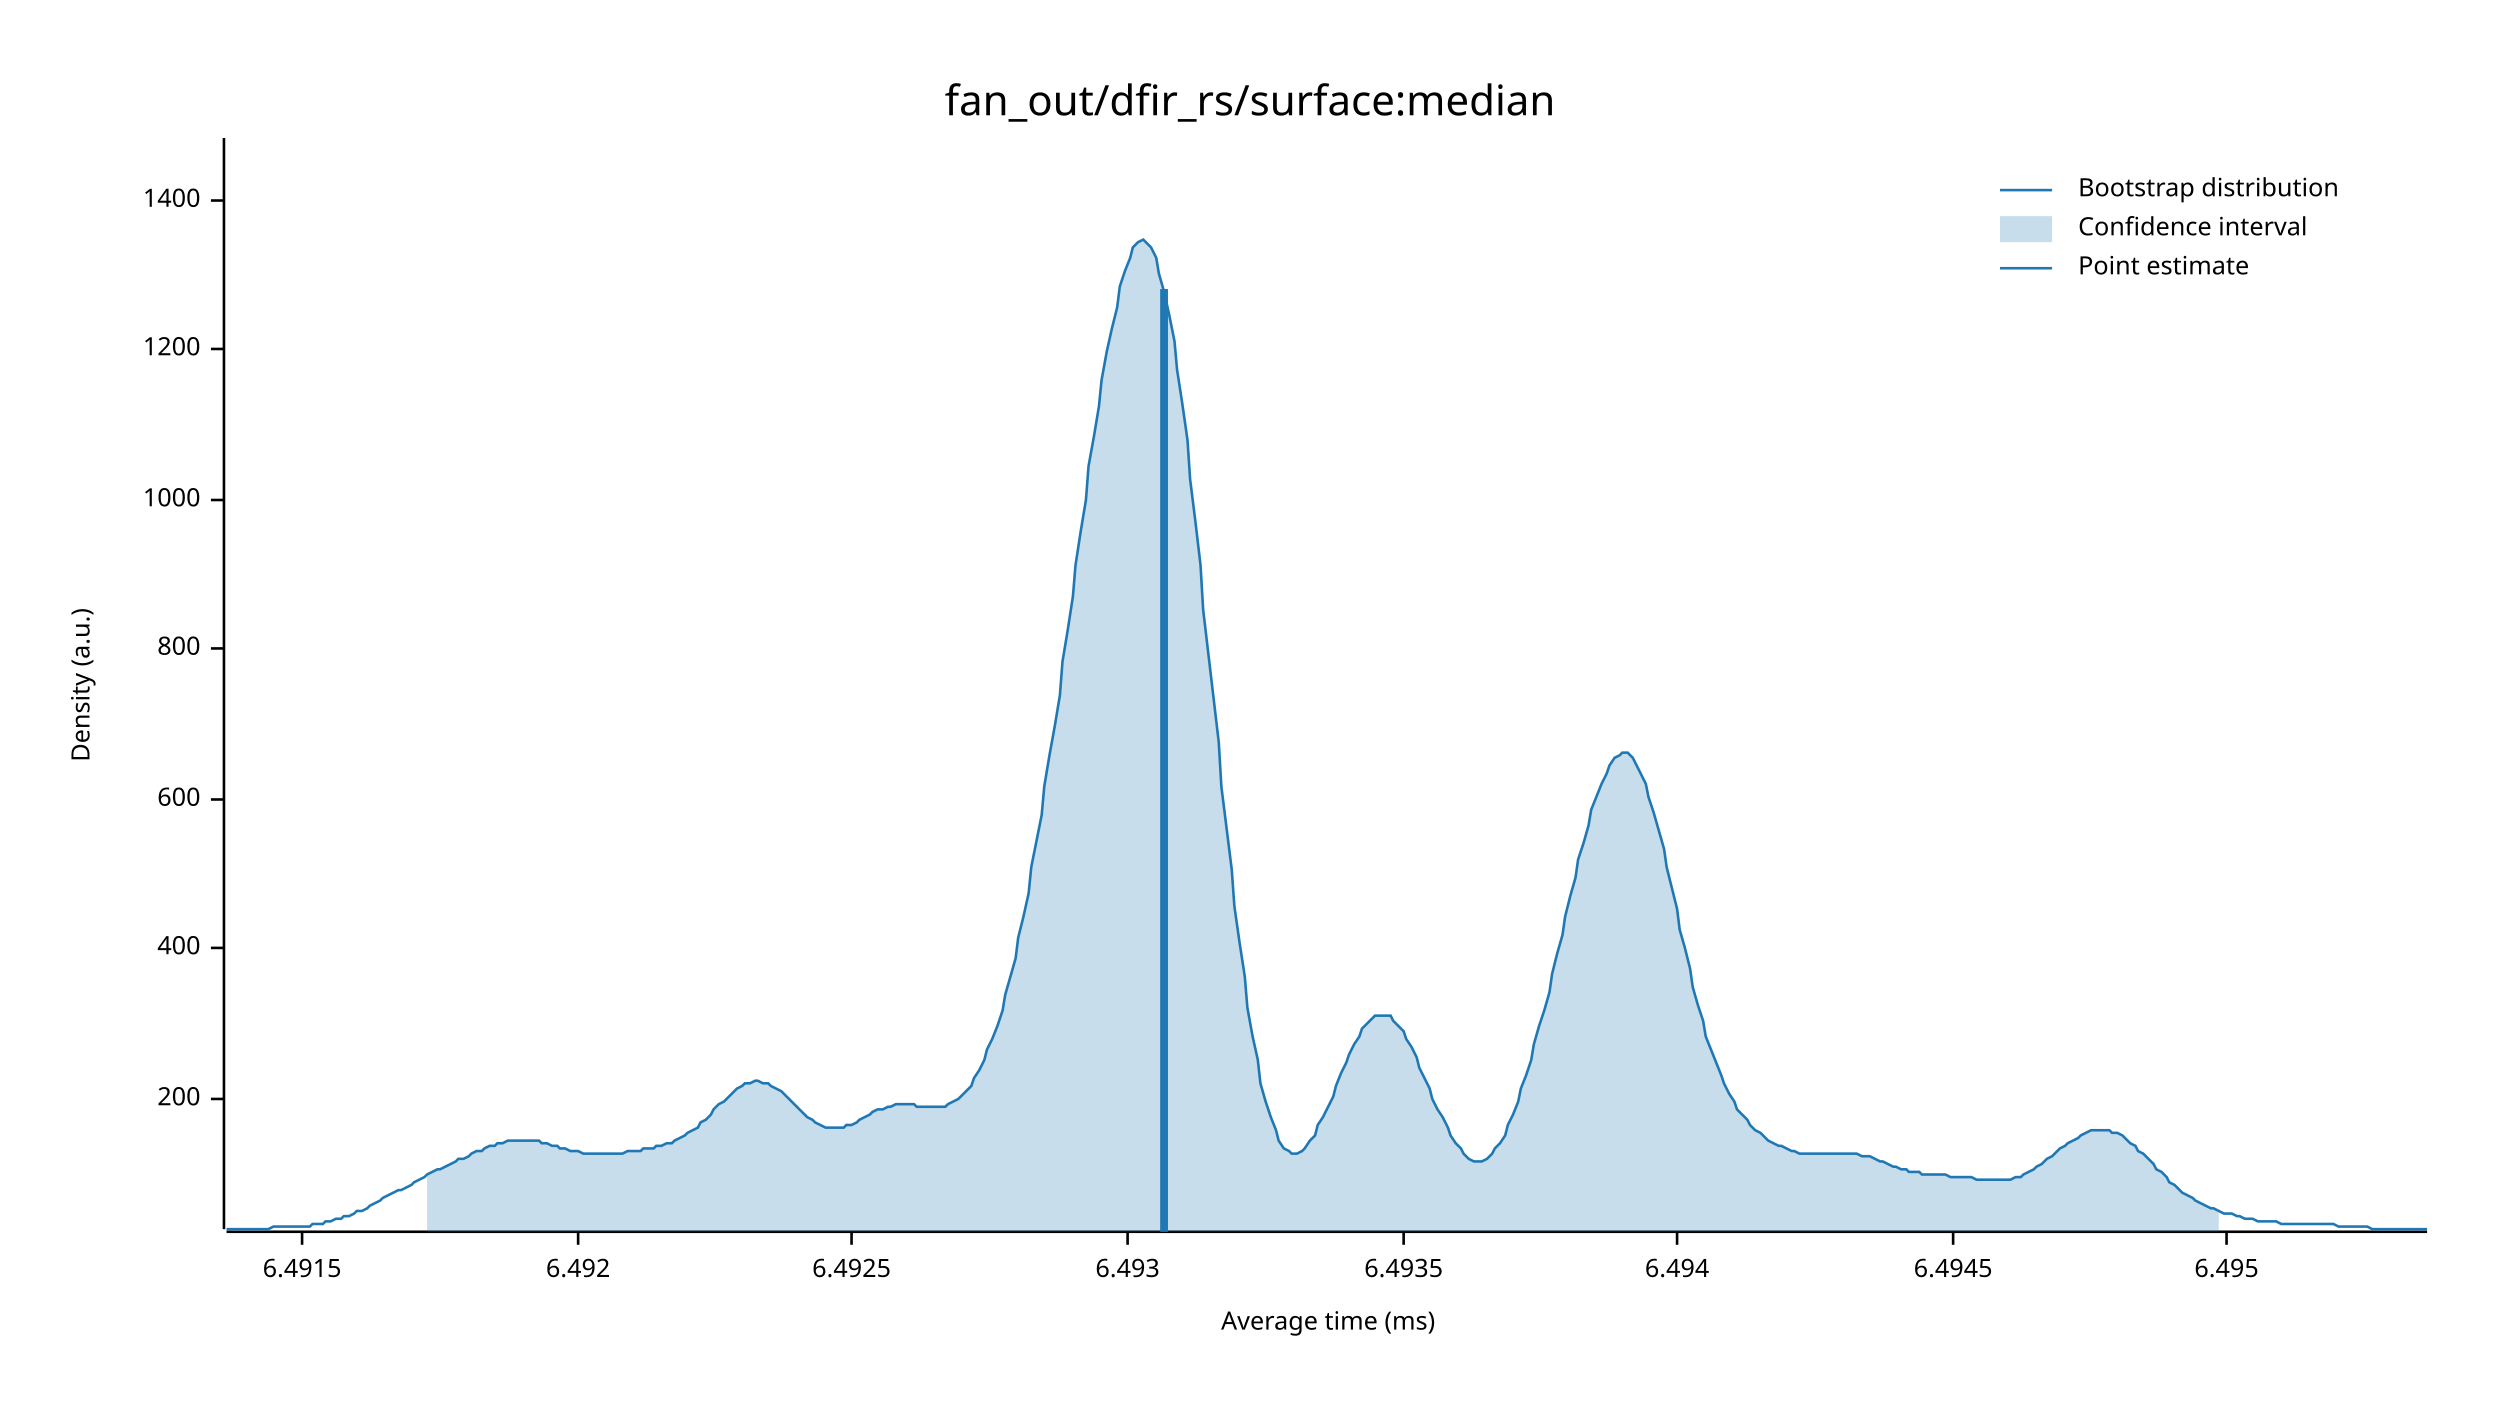
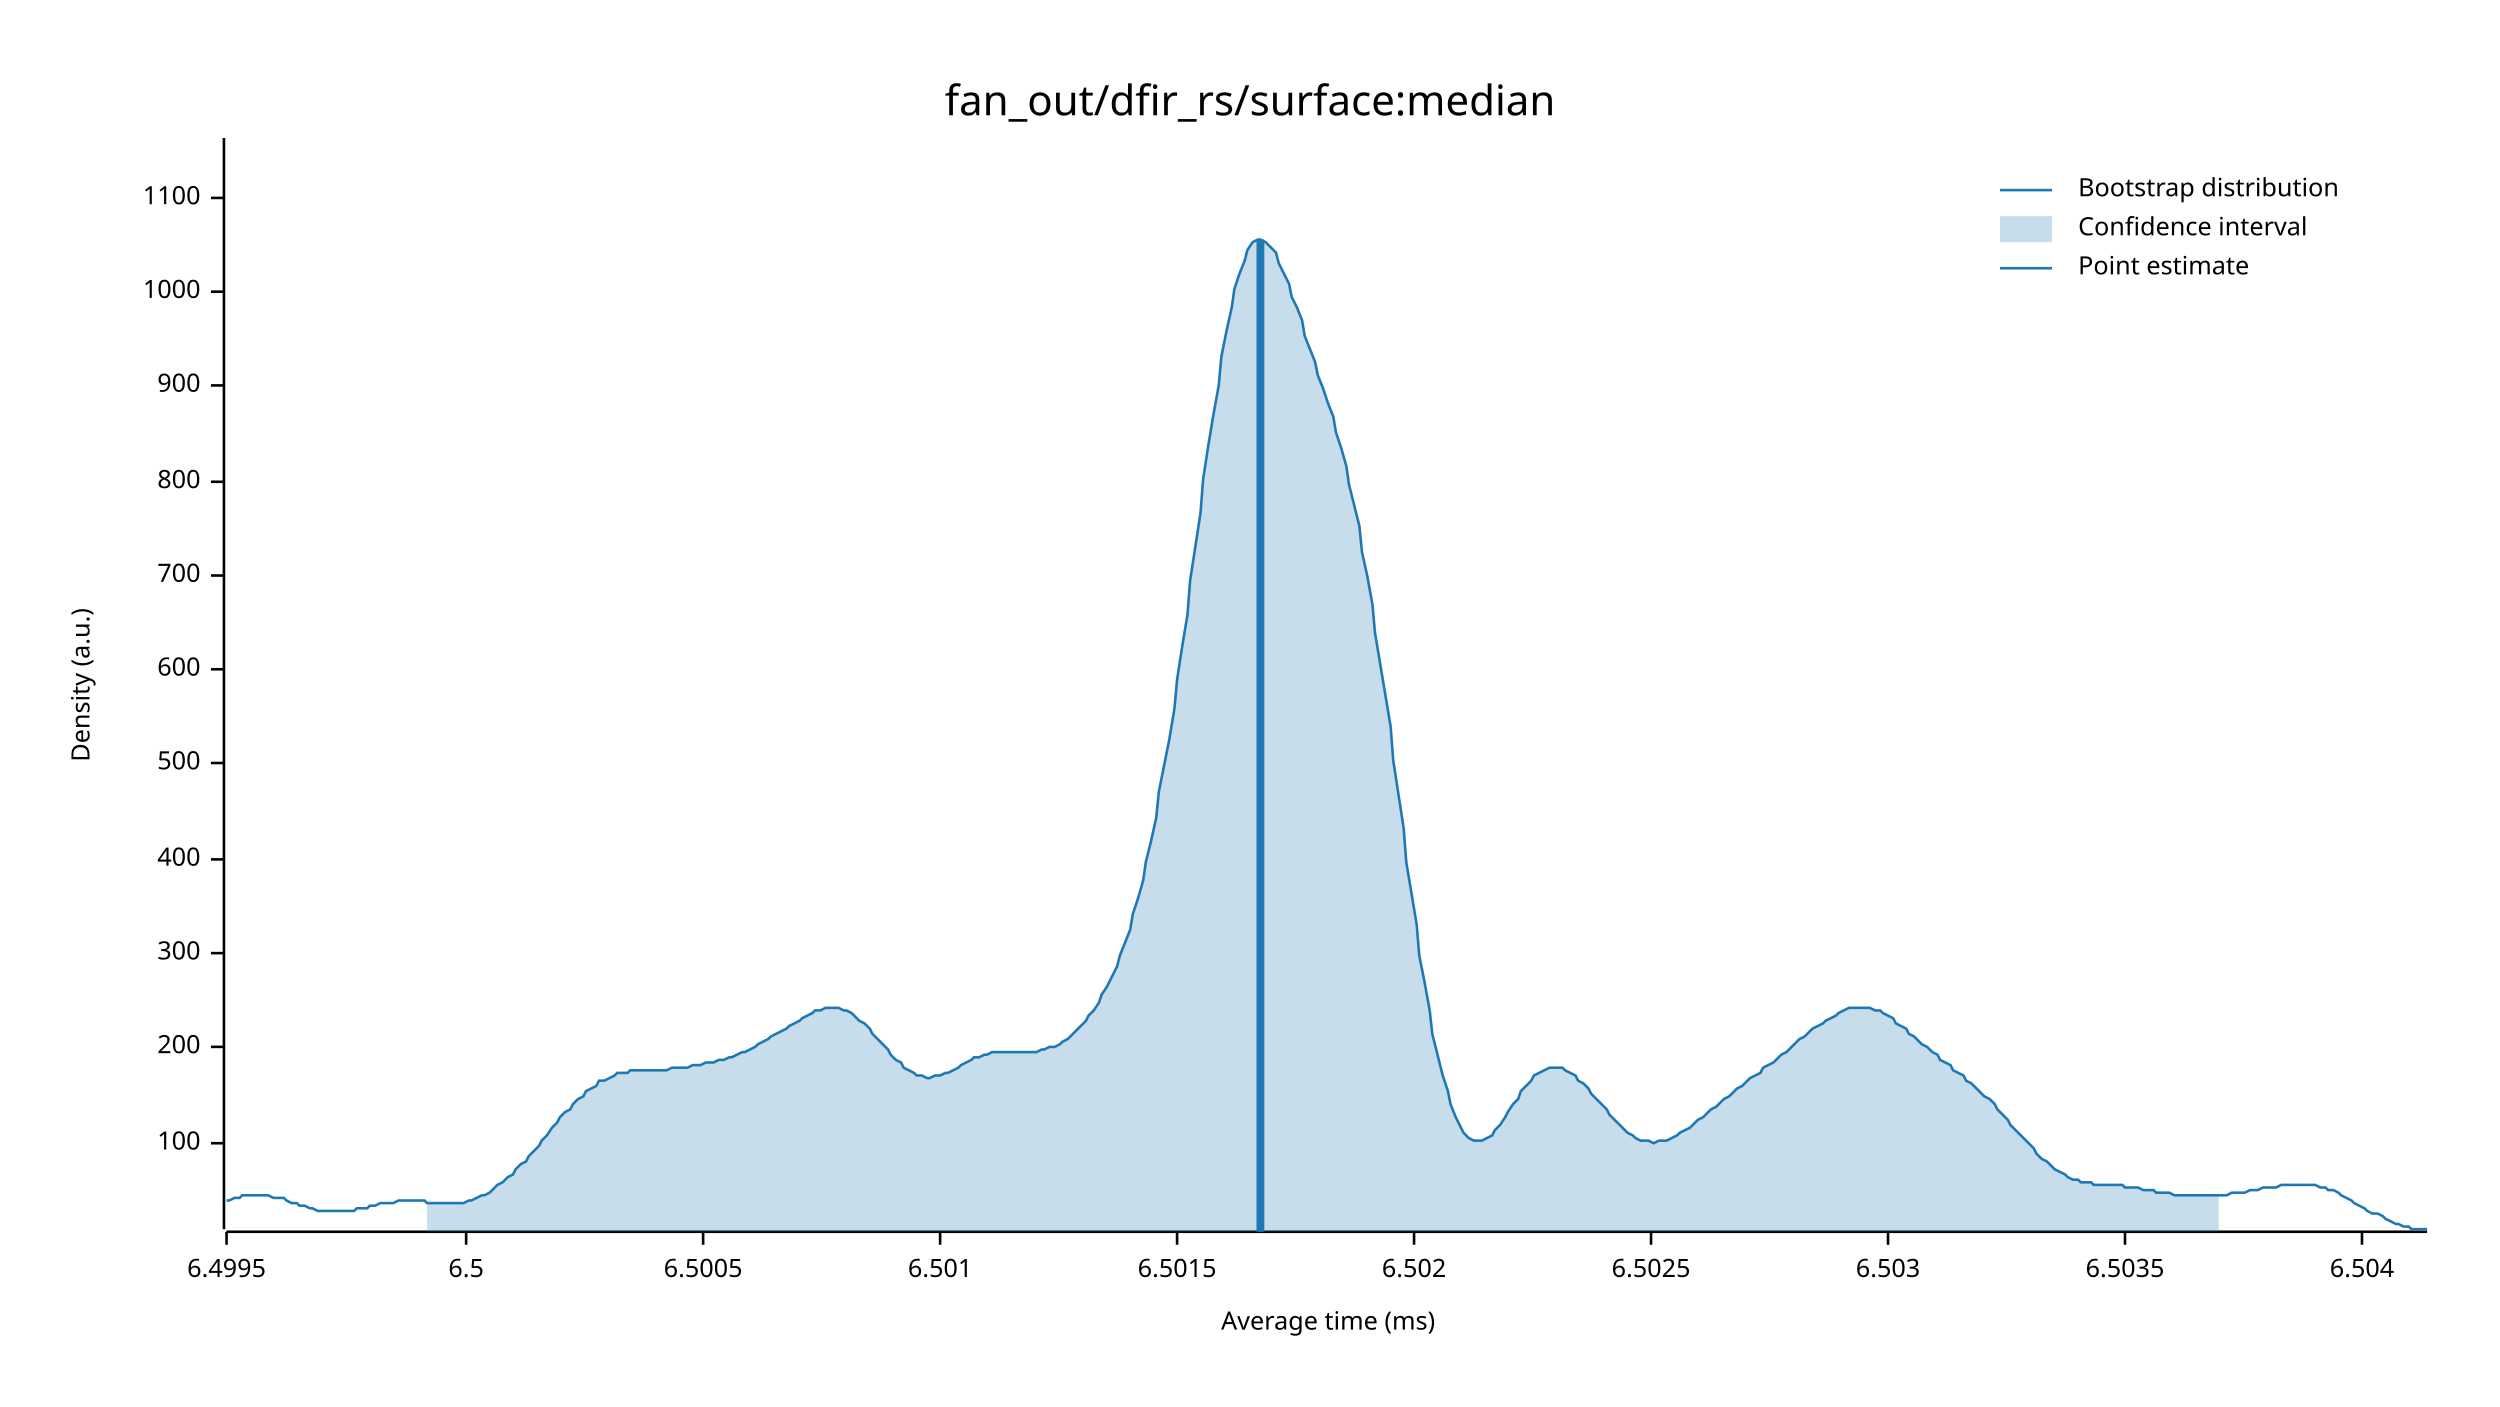
<svg xmlns="http://www.w3.org/2000/svg" width="960" height="540" viewBox="0 0 960 540">
  <text x="480" y="32" dy="0.76em" text-anchor="middle" font-family="sans-serif" font-size="16.129" opacity="1" fill="#000000">
fan_out/dfir_rs/surface:median
</text>
  <text x="27" y="263" dy="0.76em" text-anchor="middle" font-family="sans-serif" font-size="9.677" opacity="1" fill="#000000" transform="rotate(270, 27, 263)">
Density (a.u.)
</text>
  <text x="510" y="513" dy="-0.5ex" text-anchor="middle" font-family="sans-serif" font-size="9.677" opacity="1" fill="#000000">
Average time (ms)
</text>
  <polyline fill="none" opacity="1" stroke="#000000" stroke-width="1" points="86,53 86,472 " />
-   <text x="77" y="422" dy="0.5ex" text-anchor="end" font-family="sans-serif" font-size="9.677" opacity="1" fill="#000000">
+   <text x="77" y="439" dy="0.5ex" text-anchor="end" font-family="sans-serif" font-size="9.677" opacity="1" fill="#000000">
+ 100
+ </text>
+   <polyline fill="none" opacity="1" stroke="#000000" stroke-width="1" points="81,439 86,439 " />
+   <text x="77" y="402" dy="0.5ex" text-anchor="end" font-family="sans-serif" font-size="9.677" opacity="1" fill="#000000">
200
</text>
-   <polyline fill="none" opacity="1" stroke="#000000" stroke-width="1" points="81,422 86,422 " />
-   <text x="77" y="364" dy="0.5ex" text-anchor="end" font-family="sans-serif" font-size="9.677" opacity="1" fill="#000000">
+   <polyline fill="none" opacity="1" stroke="#000000" stroke-width="1" points="81,402 86,402 " />
+   <text x="77" y="366" dy="0.5ex" text-anchor="end" font-family="sans-serif" font-size="9.677" opacity="1" fill="#000000">
+ 300
+ </text>
+   <polyline fill="none" opacity="1" stroke="#000000" stroke-width="1" points="81,366 86,366 " />
+   <text x="77" y="330" dy="0.5ex" text-anchor="end" font-family="sans-serif" font-size="9.677" opacity="1" fill="#000000">
400
</text>
-   <polyline fill="none" opacity="1" stroke="#000000" stroke-width="1" points="81,364 86,364 " />
-   <text x="77" y="307" dy="0.5ex" text-anchor="end" font-family="sans-serif" font-size="9.677" opacity="1" fill="#000000">
+   <polyline fill="none" opacity="1" stroke="#000000" stroke-width="1" points="81,330 86,330 " />
+   <text x="77" y="293" dy="0.5ex" text-anchor="end" font-family="sans-serif" font-size="9.677" opacity="1" fill="#000000">
+ 500
+ </text>
+   <polyline fill="none" opacity="1" stroke="#000000" stroke-width="1" points="81,293 86,293 " />
+   <text x="77" y="257" dy="0.5ex" text-anchor="end" font-family="sans-serif" font-size="9.677" opacity="1" fill="#000000">
600
</text>
-   <polyline fill="none" opacity="1" stroke="#000000" stroke-width="1" points="81,307 86,307 " />
-   <text x="77" y="249" dy="0.5ex" text-anchor="end" font-family="sans-serif" font-size="9.677" opacity="1" fill="#000000">
+   <polyline fill="none" opacity="1" stroke="#000000" stroke-width="1" points="81,257 86,257 " />
+   <text x="77" y="221" dy="0.5ex" text-anchor="end" font-family="sans-serif" font-size="9.677" opacity="1" fill="#000000">
+ 700
+ </text>
+   <polyline fill="none" opacity="1" stroke="#000000" stroke-width="1" points="81,221 86,221 " />
+   <text x="77" y="185" dy="0.5ex" text-anchor="end" font-family="sans-serif" font-size="9.677" opacity="1" fill="#000000">
800
</text>
-   <polyline fill="none" opacity="1" stroke="#000000" stroke-width="1" points="81,249 86,249 " />
-   <text x="77" y="192" dy="0.5ex" text-anchor="end" font-family="sans-serif" font-size="9.677" opacity="1" fill="#000000">
+   <polyline fill="none" opacity="1" stroke="#000000" stroke-width="1" points="81,185 86,185 " />
+   <text x="77" y="148" dy="0.5ex" text-anchor="end" font-family="sans-serif" font-size="9.677" opacity="1" fill="#000000">
+ 900
+ </text>
+   <polyline fill="none" opacity="1" stroke="#000000" stroke-width="1" points="81,148 86,148 " />
+   <text x="77" y="112" dy="0.5ex" text-anchor="end" font-family="sans-serif" font-size="9.677" opacity="1" fill="#000000">
1000
</text>
-   <polyline fill="none" opacity="1" stroke="#000000" stroke-width="1" points="81,192 86,192 " />
-   <text x="77" y="134" dy="0.5ex" text-anchor="end" font-family="sans-serif" font-size="9.677" opacity="1" fill="#000000">
- 1200
+   <polyline fill="none" opacity="1" stroke="#000000" stroke-width="1" points="81,112 86,112 " />
+   <text x="77" y="76" dy="0.5ex" text-anchor="end" font-family="sans-serif" font-size="9.677" opacity="1" fill="#000000">
+ 1100
</text>
-   <polyline fill="none" opacity="1" stroke="#000000" stroke-width="1" points="81,134 86,134 " />
-   <text x="77" y="77" dy="0.5ex" text-anchor="end" font-family="sans-serif" font-size="9.677" opacity="1" fill="#000000">
- 1400
+   <polyline fill="none" opacity="1" stroke="#000000" stroke-width="1" points="81,76 86,76 " />
+   <polyline fill="none" opacity="1" stroke="#000000" stroke-width="1" points="87,473 932,473 " />
+   <text x="87" y="483" dy="0.76em" text-anchor="middle" font-family="sans-serif" font-size="9.677" opacity="1" fill="#000000">
+ 6.4995
</text>
-   <polyline fill="none" opacity="1" stroke="#000000" stroke-width="1" points="81,77 86,77 " />
-   <polyline fill="none" opacity="1" stroke="#000000" stroke-width="1" points="87,473 932,473 " />
-   <text x="116" y="483" dy="0.76em" text-anchor="middle" font-family="sans-serif" font-size="9.677" opacity="1" fill="#000000">
- 6.4915
+   <polyline fill="none" opacity="1" stroke="#000000" stroke-width="1" points="87,473 87,478 " />
+   <text x="179" y="483" dy="0.76em" text-anchor="middle" font-family="sans-serif" font-size="9.677" opacity="1" fill="#000000">
+ 6.5
</text>
-   <polyline fill="none" opacity="1" stroke="#000000" stroke-width="1" points="116,473 116,478 " />
-   <text x="222" y="483" dy="0.76em" text-anchor="middle" font-family="sans-serif" font-size="9.677" opacity="1" fill="#000000">
- 6.492
+   <polyline fill="none" opacity="1" stroke="#000000" stroke-width="1" points="179,473 179,478 " />
+   <text x="270" y="483" dy="0.76em" text-anchor="middle" font-family="sans-serif" font-size="9.677" opacity="1" fill="#000000">
+ 6.5005
</text>
-   <polyline fill="none" opacity="1" stroke="#000000" stroke-width="1" points="222,473 222,478 " />
-   <text x="327" y="483" dy="0.76em" text-anchor="middle" font-family="sans-serif" font-size="9.677" opacity="1" fill="#000000">
- 6.4925
+   <polyline fill="none" opacity="1" stroke="#000000" stroke-width="1" points="270,473 270,478 " />
+   <text x="361" y="483" dy="0.76em" text-anchor="middle" font-family="sans-serif" font-size="9.677" opacity="1" fill="#000000">
+ 6.501
</text>
-   <polyline fill="none" opacity="1" stroke="#000000" stroke-width="1" points="327,473 327,478 " />
-   <text x="433" y="483" dy="0.76em" text-anchor="middle" font-family="sans-serif" font-size="9.677" opacity="1" fill="#000000">
- 6.493
+   <polyline fill="none" opacity="1" stroke="#000000" stroke-width="1" points="361,473 361,478 " />
+   <text x="452" y="483" dy="0.76em" text-anchor="middle" font-family="sans-serif" font-size="9.677" opacity="1" fill="#000000">
+ 6.5015
</text>
-   <polyline fill="none" opacity="1" stroke="#000000" stroke-width="1" points="433,473 433,478 " />
-   <text x="539" y="483" dy="0.76em" text-anchor="middle" font-family="sans-serif" font-size="9.677" opacity="1" fill="#000000">
- 6.4935
+   <polyline fill="none" opacity="1" stroke="#000000" stroke-width="1" points="452,473 452,478 " />
+   <text x="543" y="483" dy="0.76em" text-anchor="middle" font-family="sans-serif" font-size="9.677" opacity="1" fill="#000000">
+ 6.502
</text>
-   <polyline fill="none" opacity="1" stroke="#000000" stroke-width="1" points="539,473 539,478 " />
-   <text x="644" y="483" dy="0.76em" text-anchor="middle" font-family="sans-serif" font-size="9.677" opacity="1" fill="#000000">
- 6.494
+   <polyline fill="none" opacity="1" stroke="#000000" stroke-width="1" points="543,473 543,478 " />
+   <text x="634" y="483" dy="0.76em" text-anchor="middle" font-family="sans-serif" font-size="9.677" opacity="1" fill="#000000">
+ 6.5025
</text>
-   <polyline fill="none" opacity="1" stroke="#000000" stroke-width="1" points="644,473 644,478 " />
-   <text x="750" y="483" dy="0.76em" text-anchor="middle" font-family="sans-serif" font-size="9.677" opacity="1" fill="#000000">
- 6.4945
+   <polyline fill="none" opacity="1" stroke="#000000" stroke-width="1" points="634,473 634,478 " />
+   <text x="725" y="483" dy="0.76em" text-anchor="middle" font-family="sans-serif" font-size="9.677" opacity="1" fill="#000000">
+ 6.503
</text>
-   <polyline fill="none" opacity="1" stroke="#000000" stroke-width="1" points="750,473 750,478 " />
-   <text x="855" y="483" dy="0.76em" text-anchor="middle" font-family="sans-serif" font-size="9.677" opacity="1" fill="#000000">
- 6.495
+   <polyline fill="none" opacity="1" stroke="#000000" stroke-width="1" points="725,473 725,478 " />
+   <text x="816" y="483" dy="0.76em" text-anchor="middle" font-family="sans-serif" font-size="9.677" opacity="1" fill="#000000">
+ 6.5035
</text>
-   <polyline fill="none" opacity="1" stroke="#000000" stroke-width="1" points="855,473 855,478 " />
-   <polyline fill="none" opacity="1" stroke="#1F78B4" stroke-width="1" points="87,472 88,472 90,472 92,472 93,472 95,472 97,472 98,472 100,472 102,472 103,472 105,471 107,471 109,471 110,471 112,471 114,471 115,471 117,471 119,471 120,470 122,470 124,470 125,469 127,469 129,468 131,468 132,467 134,467 136,466 137,465 139,465 141,464 142,463 144,462 146,461 147,460 149,459 151,458 153,457 154,457 156,456 158,455 159,454 161,453 163,452 164,451 166,450 168,449 169,449 171,448 173,447 175,446 176,445 178,445 180,444 181,443 183,442 185,442 186,441 188,440 190,440 191,439 193,439 195,438 197,438 198,438 200,438 202,438 203,438 205,438 207,438 208,439 210,439 212,440 214,440 215,441 217,441 219,442 220,442 222,442 224,443 225,443 227,443 229,443 230,443 232,443 234,443 236,443 237,443 239,443 241,442 242,442 244,442 246,442 247,441 249,441 251,441 252,440 254,440 256,439 258,439 259,438 261,437 263,436 264,435 266,434 268,433 269,431 271,430 273,428 274,426 276,424 278,423 280,421 281,420 283,418 285,417 286,416 288,416 290,415 291,415 293,416 295,416 296,417 298,418 300,419 302,421 303,422 305,424 307,426 308,427 310,429 312,430 313,431 315,432 317,433 318,433 320,433 322,433 324,433 325,432 327,432 329,431 330,430 332,429 334,428 335,427 337,426 339,426 341,425 342,425 344,424 346,424 347,424 349,424 351,424 352,425 354,425 356,425 357,425 359,425 361,425 363,425 364,424 366,423 368,422 369,421 371,419 373,417 374,414 376,411 378,407 379,403 381,399 383,394 385,388 386,382 388,375 390,368 391,360 393,352 395,343 396,333 398,323 400,313 401,302 403,290 405,279 407,267 408,254 410,242 412,229 413,217 415,204 417,192 418,179 420,168 422,156 423,146 425,135 427,126 429,118 430,110 432,104 434,99 435,95 437,93 439,92 440,93 442,95 444,99 445,105 447,112 449,121 451,131 452,142 454,155 456,169 457,184 459,200 461,217 462,234 464,251 466,268 468,285 469,302 471,318 473,334 474,348 476,362 478,375 479,387 481,398 483,407 484,416 486,423 488,429 490,434 491,438 493,441 495,442 496,443 498,443 500,442 501,441 503,438 505,436 506,432 508,429 510,425 512,421 513,417 515,412 517,408 518,405 520,401 522,398 523,395 525,393 527,391 528,390 530,390 532,390 534,390 535,392 537,394 539,396 540,399 542,402 544,406 545,410 547,414 549,418 550,422 552,426 554,429 556,433 557,436 559,439 561,441 562,443 564,445 566,446 567,446 569,446 571,445 573,443 574,441 576,439 578,436 579,432 581,428 583,423 584,418 586,413 588,407 589,401 591,394 593,388 595,381 596,374 598,366 600,359 601,352 603,344 605,337 606,330 608,324 610,317 611,311 613,306 615,301 617,297 618,294 620,291 622,290 623,289 625,289 627,291 628,293 630,297 632,301 633,306 635,312 637,319 639,326 640,333 642,341 644,349 645,357 647,364 649,372 650,379 652,386 654,392 655,398 657,403 659,408 661,413 662,416 664,420 666,423 667,426 669,428 671,430 672,432 674,434 676,435 677,436 679,438 681,439 683,440 684,440 686,441 688,442 689,442 691,443 693,443 694,443 696,443 698,443 700,443 701,443 703,443 705,443 706,443 708,443 710,443 711,443 713,443 715,444 716,444 718,444 720,445 722,446 723,446 725,447 727,448 728,448 730,449 732,449 733,450 735,450 737,450 738,451 740,451 742,451 744,451 745,451 747,451 749,452 750,452 752,452 754,452 755,452 757,452 759,453 760,453 762,453 764,453 766,453 767,453 769,453 771,453 772,453 774,452 776,452 777,451 779,450 781,449 782,448 784,447 786,445 788,444 789,443 791,441 793,440 794,439 796,438 798,437 799,436 801,435 803,434 804,434 806,434 808,434 810,434 811,435 813,435 815,436 816,437 818,439 820,440 821,442 823,443 825,445 827,447 828,449 830,450 832,452 833,454 835,455 837,457 838,458 840,459 842,460 843,461 845,462 847,463 849,464 850,464 852,465 854,466 855,466 857,466 859,467 860,467 862,468 864,468 865,468 867,469 869,469 871,469 872,469 874,469 876,470 877,470 879,470 881,470 882,470 884,470 886,470 887,470 889,470 891,470 893,470 894,470 896,470 898,471 899,471 901,471 903,471 904,471 906,471 908,471 909,471 911,472 913,472 915,472 916,472 918,472 920,472 921,472 923,472 925,472 926,472 928,472 930,472 932,472 " />
-   <polygon opacity="0.25" fill="#1F78B4" points="164,451 166,450 168,449 169,449 171,448 173,447 175,446 176,445 178,445 180,444 181,443 183,442 185,442 186,441 188,440 190,440 191,439 193,439 195,438 197,438 198,438 200,438 202,438 203,438 205,438 207,438 208,439 210,439 212,440 214,440 215,441 217,441 219,442 220,442 222,442 224,443 225,443 227,443 229,443 230,443 232,443 234,443 236,443 237,443 239,443 241,442 242,442 244,442 246,442 247,441 249,441 251,441 252,440 254,440 256,439 258,439 259,438 261,437 263,436 264,435 266,434 268,433 269,431 271,430 273,428 274,426 276,424 278,423 280,421 281,420 283,418 285,417 286,416 288,416 290,415 291,415 293,416 295,416 296,417 298,418 300,419 302,421 303,422 305,424 307,426 308,427 310,429 312,430 313,431 315,432 317,433 318,433 320,433 322,433 324,433 325,432 327,432 329,431 330,430 332,429 334,428 335,427 337,426 339,426 341,425 342,425 344,424 346,424 347,424 349,424 351,424 352,425 354,425 356,425 357,425 359,425 361,425 363,425 364,424 366,423 368,422 369,421 371,419 373,417 374,414 376,411 378,407 379,403 381,399 383,394 385,388 386,382 388,375 390,368 391,360 393,352 395,343 396,333 398,323 400,313 401,302 403,290 405,279 407,267 408,254 410,242 412,229 413,217 415,204 417,192 418,179 420,168 422,156 423,146 425,135 427,126 429,118 430,110 432,104 434,99 435,95 437,93 439,92 440,93 442,95 444,99 445,105 447,112 449,121 451,131 452,142 454,155 456,169 457,184 459,200 461,217 462,234 464,251 466,268 468,285 469,302 471,318 473,334 474,348 476,362 478,375 479,387 481,398 483,407 484,416 486,423 488,429 490,434 491,438 493,441 495,442 496,443 498,443 500,442 501,441 503,438 505,436 506,432 508,429 510,425 512,421 513,417 515,412 517,408 518,405 520,401 522,398 523,395 525,393 527,391 528,390 530,390 532,390 534,390 535,392 537,394 539,396 540,399 542,402 544,406 545,410 547,414 549,418 550,422 552,426 554,429 556,433 557,436 559,439 561,441 562,443 564,445 566,446 567,446 569,446 571,445 573,443 574,441 576,439 578,436 579,432 581,428 583,423 584,418 586,413 588,407 589,401 591,394 593,388 595,381 596,374 598,366 600,359 601,352 603,344 605,337 606,330 608,324 610,317 611,311 613,306 615,301 617,297 618,294 620,291 622,290 623,289 625,289 627,291 628,293 630,297 632,301 633,306 635,312 637,319 639,326 640,333 642,341 644,349 645,357 647,364 649,372 650,379 652,386 654,392 655,398 657,403 659,408 661,413 662,416 664,420 666,423 667,426 669,428 671,430 672,432 674,434 676,435 677,436 679,438 681,439 683,440 684,440 686,441 688,442 689,442 691,443 693,443 694,443 696,443 698,443 700,443 701,443 703,443 705,443 706,443 708,443 710,443 711,443 713,443 715,444 716,444 718,444 720,445 722,446 723,446 725,447 727,448 728,448 730,449 732,449 733,450 735,450 737,450 738,451 740,451 742,451 744,451 745,451 747,451 749,452 750,452 752,452 754,452 755,452 757,452 759,453 760,453 762,453 764,453 766,453 767,453 769,453 771,453 772,453 774,452 776,452 777,451 779,450 781,449 782,448 784,447 786,445 788,444 789,443 791,441 793,440 794,439 796,438 798,437 799,436 801,435 803,434 804,434 806,434 808,434 810,434 811,435 813,435 815,436 816,437 818,439 820,440 821,442 823,443 825,445 827,447 828,449 830,450 832,452 833,454 835,455 837,457 838,458 840,459 842,460 843,461 845,462 847,463 849,464 850,464 852,465 852,473 164,473 " />
-   <polyline fill="none" opacity="1" stroke="#1F78B4" stroke-width="3" points="447,473 447,111 " />
+   <polyline fill="none" opacity="1" stroke="#000000" stroke-width="1" points="816,473 816,478 " />
+   <text x="907" y="483" dy="0.76em" text-anchor="middle" font-family="sans-serif" font-size="9.677" opacity="1" fill="#000000">
+ 6.504
+ </text>
+   <polyline fill="none" opacity="1" stroke="#000000" stroke-width="1" points="907,473 907,478 " />
+   <polyline fill="none" opacity="1" stroke="#1F78B4" stroke-width="1" points="87,461 88,461 90,460 92,460 93,459 95,459 97,459 98,459 100,459 102,459 103,459 105,460 107,460 109,460 110,461 112,462 114,462 115,463 117,463 119,464 120,464 122,465 124,465 125,465 127,465 129,465 131,465 132,465 134,465 136,465 137,464 139,464 141,464 142,463 144,463 146,462 147,462 149,462 151,462 153,461 154,461 156,461 158,461 159,461 161,461 163,461 164,462 166,462 168,462 169,462 171,462 173,462 175,462 176,462 178,462 180,461 181,461 183,460 185,459 186,459 188,458 190,456 191,455 193,454 195,452 197,451 198,449 200,447 202,446 203,444 205,442 207,440 208,438 210,436 212,433 214,431 215,429 217,427 219,426 220,424 222,422 224,421 225,419 227,418 229,417 230,415 232,415 234,414 236,413 237,412 239,412 241,412 242,411 244,411 246,411 247,411 249,411 251,411 252,411 254,411 256,411 258,410 259,410 261,410 263,410 264,410 266,409 268,409 269,409 271,408 273,408 274,408 276,407 278,407 280,406 281,406 283,405 285,404 286,404 288,403 290,402 291,401 293,400 295,399 296,398 298,397 300,396 302,395 303,394 305,393 307,392 308,391 310,390 312,389 313,388 315,388 317,387 318,387 320,387 322,387 324,388 325,388 327,389 329,391 330,392 332,393 334,395 335,397 337,399 339,401 341,403 342,405 344,407 346,408 347,410 349,411 351,412 352,413 354,413 356,414 357,414 359,413 361,413 363,412 364,412 366,411 368,410 369,409 371,408 373,407 374,406 376,406 378,405 379,405 381,404 383,404 385,404 386,404 388,404 390,404 391,404 393,404 395,404 396,404 398,404 400,403 401,403 403,402 405,402 407,401 408,400 410,399 412,397 413,396 415,394 417,392 418,390 420,388 422,385 423,382 425,379 427,375 429,371 430,367 432,362 434,357 435,351 437,345 439,338 440,331 442,323 444,314 445,304 447,294 449,284 451,272 452,261 454,248 456,236 457,223 459,210 461,197 462,184 464,171 466,159 468,148 469,137 471,127 473,118 474,111 476,105 478,100 479,96 481,93 483,92 484,92 486,93 488,95 490,97 491,101 493,105 495,109 496,114 498,118 500,123 501,129 503,134 505,139 506,144 508,149 510,155 512,160 513,166 515,172 517,179 518,186 520,194 522,202 523,212 525,221 527,232 528,243 530,255 532,267 534,279 535,292 537,305 539,318 540,331 542,343 544,355 545,367 547,377 549,388 550,397 552,405 554,413 556,419 557,424 559,429 561,433 562,435 564,437 566,438 567,438 569,438 571,437 573,436 574,434 576,432 578,429 579,427 581,424 583,422 584,419 586,417 588,415 589,413 591,412 593,411 595,410 596,410 598,410 600,410 601,411 603,412 605,413 606,415 608,416 610,418 611,420 613,422 615,424 617,426 618,428 620,430 622,432 623,433 625,435 627,436 628,437 630,438 632,438 633,438 635,439 637,438 639,438 640,438 642,437 644,436 645,435 647,434 649,433 650,432 652,430 654,429 655,428 657,426 659,425 661,423 662,422 664,421 666,419 667,418 669,417 671,415 672,414 674,413 676,412 677,410 679,409 681,408 683,406 684,405 686,404 688,402 689,401 691,399 693,398 694,397 696,395 698,394 700,393 701,392 703,391 705,390 706,389 708,388 710,387 711,387 713,387 715,387 716,387 718,387 720,388 722,388 723,389 725,390 727,391 728,393 730,394 732,395 733,397 735,398 737,400 738,401 740,402 742,404 744,405 745,407 747,408 749,409 750,411 752,412 754,413 755,415 757,416 759,418 760,419 762,421 764,422 766,424 767,426 769,428 771,430 772,432 774,434 776,436 777,437 779,439 781,441 782,443 784,445 786,446 788,448 789,449 791,450 793,451 794,452 796,453 798,453 799,454 801,454 803,454 804,455 806,455 808,455 810,455 811,455 813,455 815,455 816,456 818,456 820,456 821,456 823,457 825,457 827,457 828,458 830,458 832,458 833,458 835,459 837,459 838,459 840,459 842,459 843,459 845,459 847,459 849,459 850,459 852,459 854,459 855,459 857,458 859,458 860,458 862,458 864,457 865,457 867,457 869,456 871,456 872,456 874,456 876,455 877,455 879,455 881,455 882,455 884,455 886,455 887,455 889,455 891,456 893,456 894,457 896,457 898,458 899,459 901,460 903,461 904,462 906,463 908,464 909,465 911,466 913,466 915,467 916,468 918,469 920,470 921,470 923,471 925,471 926,472 928,472 930,472 932,472 " />
+   <polygon opacity="0.25" fill="#1F78B4" points="164,462 166,462 168,462 169,462 171,462 173,462 175,462 176,462 178,462 180,461 181,461 183,460 185,459 186,459 188,458 190,456 191,455 193,454 195,452 197,451 198,449 200,447 202,446 203,444 205,442 207,440 208,438 210,436 212,433 214,431 215,429 217,427 219,426 220,424 222,422 224,421 225,419 227,418 229,417 230,415 232,415 234,414 236,413 237,412 239,412 241,412 242,411 244,411 246,411 247,411 249,411 251,411 252,411 254,411 256,411 258,410 259,410 261,410 263,410 264,410 266,409 268,409 269,409 271,408 273,408 274,408 276,407 278,407 280,406 281,406 283,405 285,404 286,404 288,403 290,402 291,401 293,400 295,399 296,398 298,397 300,396 302,395 303,394 305,393 307,392 308,391 310,390 312,389 313,388 315,388 317,387 318,387 320,387 322,387 324,388 325,388 327,389 329,391 330,392 332,393 334,395 335,397 337,399 339,401 341,403 342,405 344,407 346,408 347,410 349,411 351,412 352,413 354,413 356,414 357,414 359,413 361,413 363,412 364,412 366,411 368,410 369,409 371,408 373,407 374,406 376,406 378,405 379,405 381,404 383,404 385,404 386,404 388,404 390,404 391,404 393,404 395,404 396,404 398,404 400,403 401,403 403,402 405,402 407,401 408,400 410,399 412,397 413,396 415,394 417,392 418,390 420,388 422,385 423,382 425,379 427,375 429,371 430,367 432,362 434,357 435,351 437,345 439,338 440,331 442,323 444,314 445,304 447,294 449,284 451,272 452,261 454,248 456,236 457,223 459,210 461,197 462,184 464,171 466,159 468,148 469,137 471,127 473,118 474,111 476,105 478,100 479,96 481,93 483,92 484,92 486,93 488,95 490,97 491,101 493,105 495,109 496,114 498,118 500,123 501,129 503,134 505,139 506,144 508,149 510,155 512,160 513,166 515,172 517,179 518,186 520,194 522,202 523,212 525,221 527,232 528,243 530,255 532,267 534,279 535,292 537,305 539,318 540,331 542,343 544,355 545,367 547,377 549,388 550,397 552,405 554,413 556,419 557,424 559,429 561,433 562,435 564,437 566,438 567,438 569,438 571,437 573,436 574,434 576,432 578,429 579,427 581,424 583,422 584,419 586,417 588,415 589,413 591,412 593,411 595,410 596,410 598,410 600,410 601,411 603,412 605,413 606,415 608,416 610,418 611,420 613,422 615,424 617,426 618,428 620,430 622,432 623,433 625,435 627,436 628,437 630,438 632,438 633,438 635,439 637,438 639,438 640,438 642,437 644,436 645,435 647,434 649,433 650,432 652,430 654,429 655,428 657,426 659,425 661,423 662,422 664,421 666,419 667,418 669,417 671,415 672,414 674,413 676,412 677,410 679,409 681,408 683,406 684,405 686,404 688,402 689,401 691,399 693,398 694,397 696,395 698,394 700,393 701,392 703,391 705,390 706,389 708,388 710,387 711,387 713,387 715,387 716,387 718,387 720,388 722,388 723,389 725,390 727,391 728,393 730,394 732,395 733,397 735,398 737,400 738,401 740,402 742,404 744,405 745,407 747,408 749,409 750,411 752,412 754,413 755,415 757,416 759,418 760,419 762,421 764,422 766,424 767,426 769,428 771,430 772,432 774,434 776,436 777,437 779,439 781,441 782,443 784,445 786,446 788,448 789,449 791,450 793,451 794,452 796,453 798,453 799,454 801,454 803,454 804,455 806,455 808,455 810,455 811,455 813,455 815,455 816,456 818,456 820,456 821,456 823,457 825,457 827,457 828,458 830,458 832,458 833,458 835,459 837,459 838,459 840,459 842,459 843,459 845,459 847,459 849,459 850,459 852,459 852,473 164,473 " />
+   <polyline fill="none" opacity="1" stroke="#1F78B4" stroke-width="3" points="484,473 484,92 " />
  <text x="798" y="68" dy="0.76em" text-anchor="start" font-family="sans-serif" font-size="9.677" opacity="1" fill="#000000">
Bootstrap distribution
</text>
  <text x="798" y="83" dy="0.76em" text-anchor="start" font-family="sans-serif" font-size="9.677" opacity="1" fill="#000000">
Confidence interval
</text>
  <text x="798" y="98" dy="0.76em" text-anchor="start" font-family="sans-serif" font-size="9.677" opacity="1" fill="#000000">
Point estimate
</text>
  <polyline fill="none" opacity="1" stroke="#1F78B4" stroke-width="1" points="768,73 788,73 " />
  <rect x="768" y="83" width="20" height="10" opacity="0.25" fill="#1F78B4" stroke="none" />
  <polyline fill="none" opacity="1" stroke="#1F78B4" stroke-width="1" points="768,103 788,103 " />
</svg>
